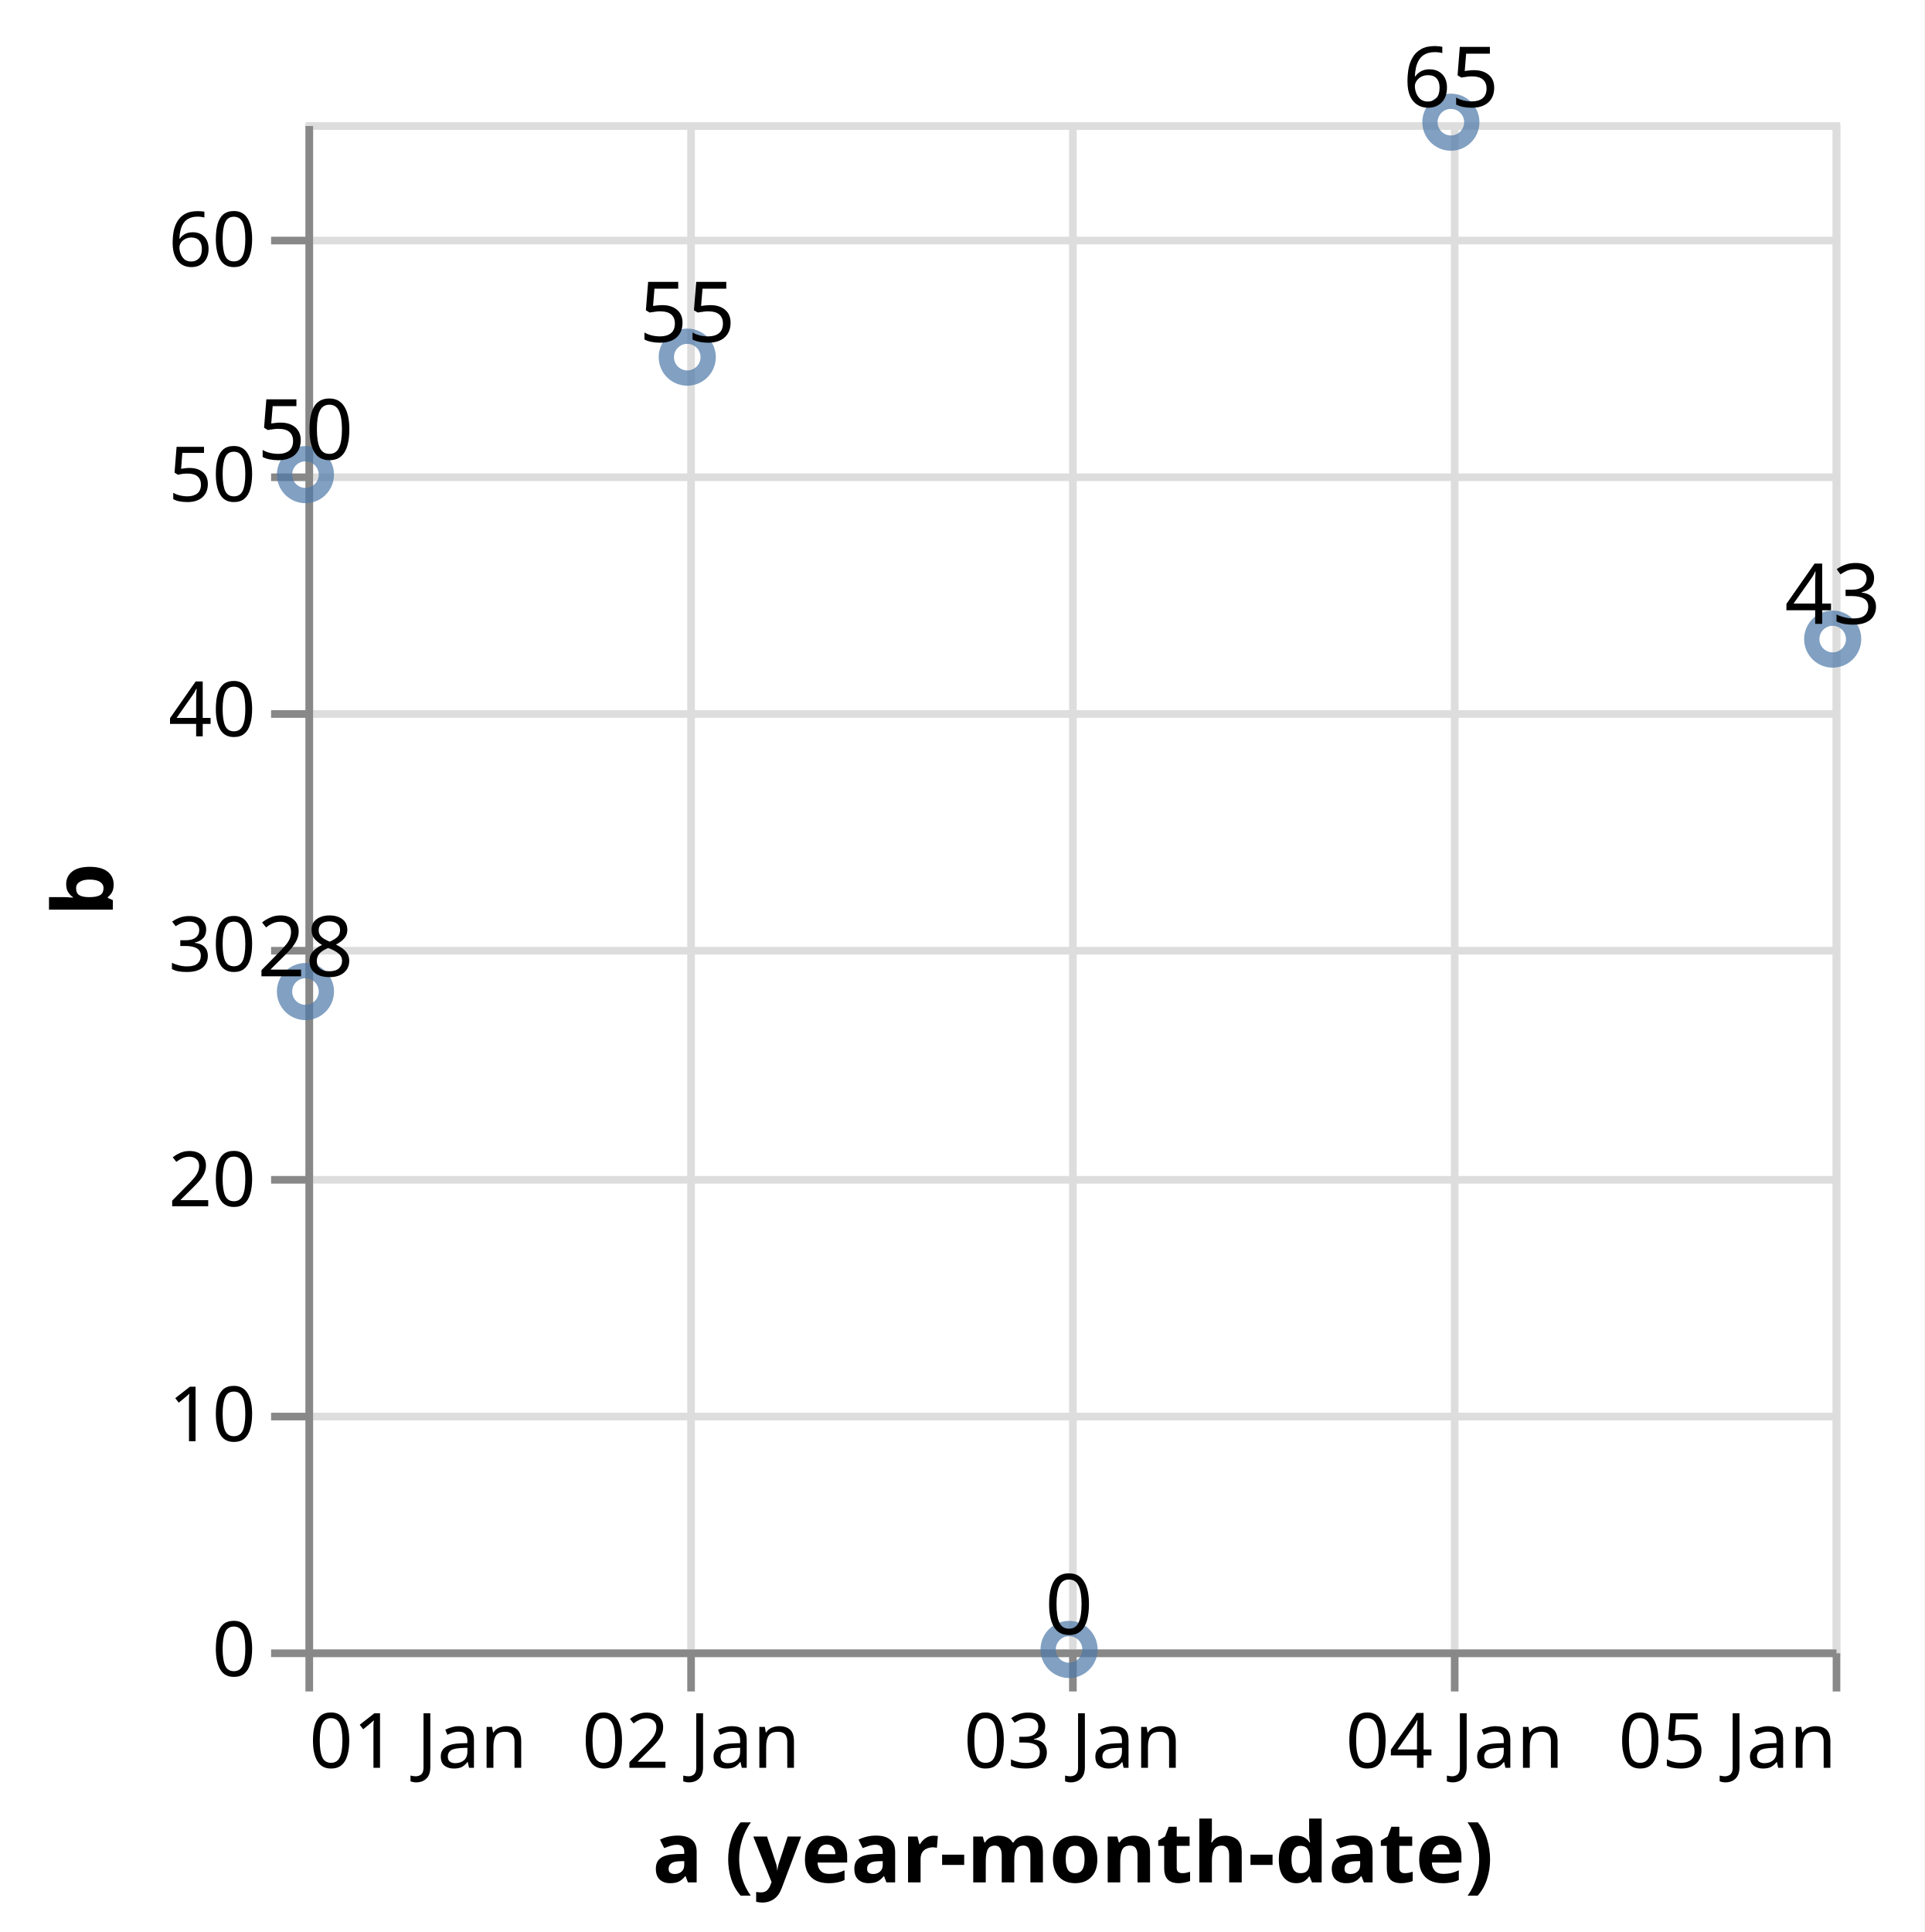
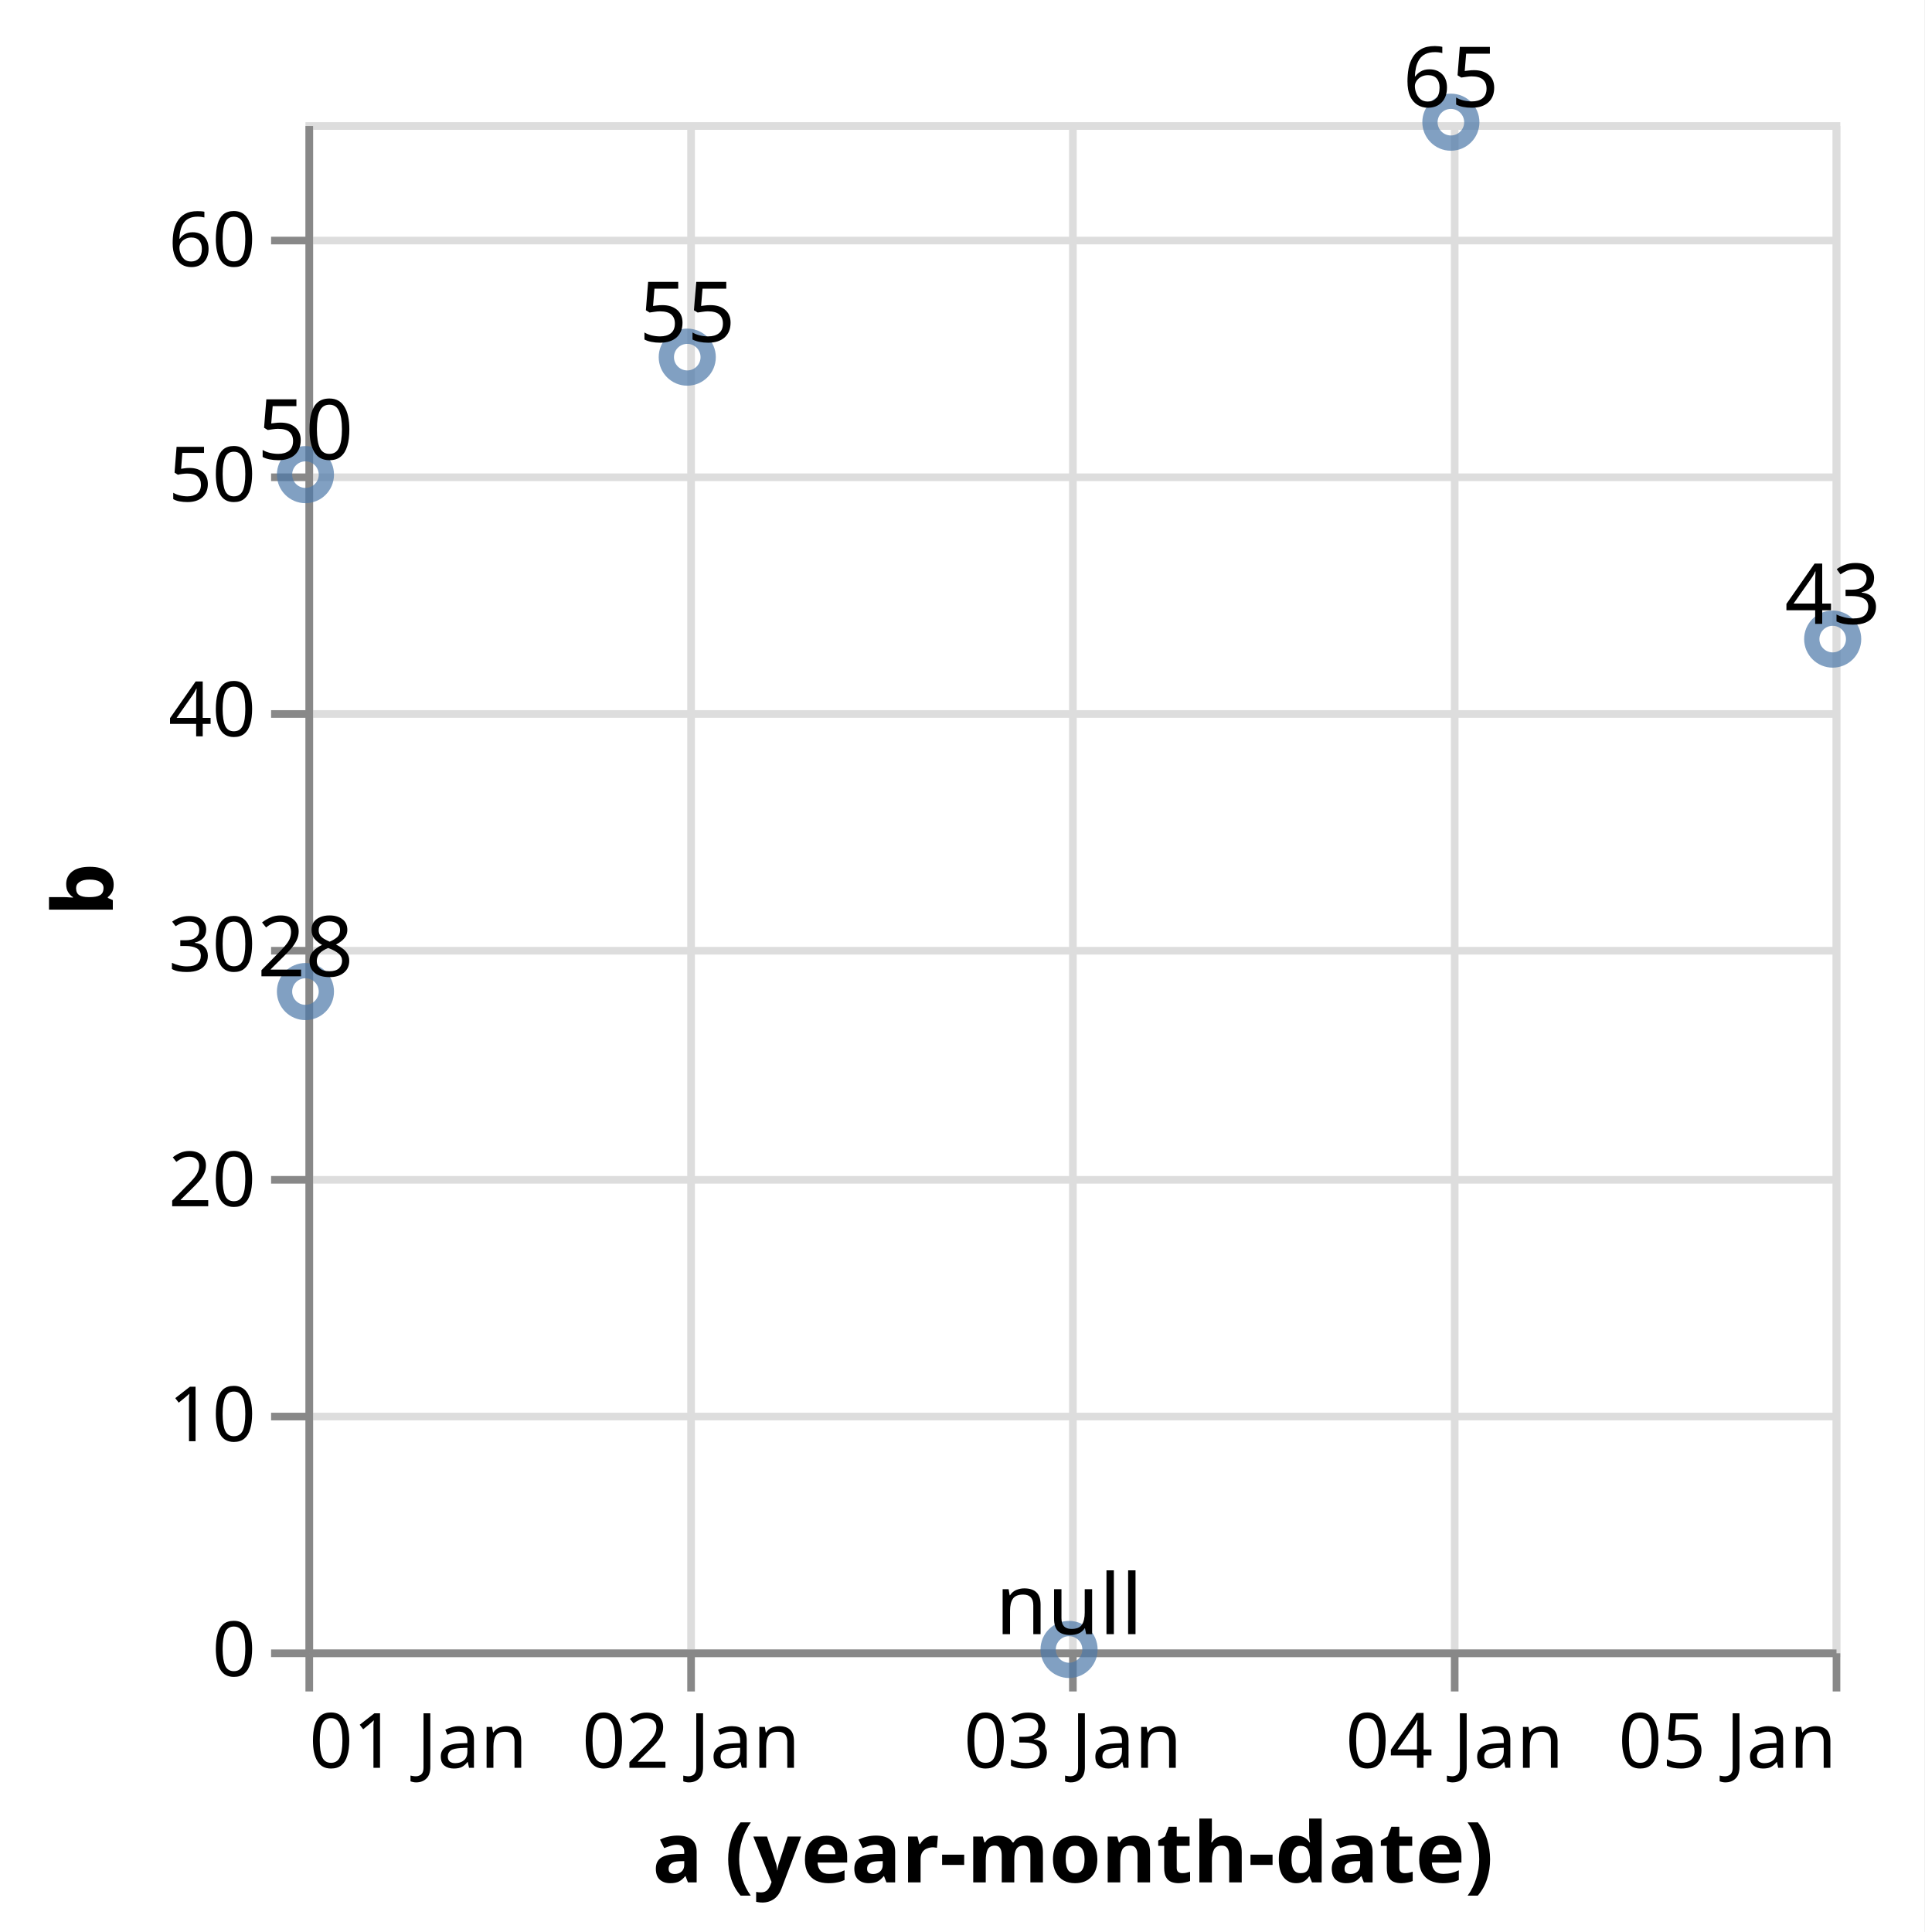
<svg xmlns="http://www.w3.org/2000/svg" version="1.1" class="marks" width="252" height="253" viewBox="0 0 252 253">
  <rect width="252" height="253" fill="white" />
  <g fill="none" stroke-miterlimit="10" transform="translate(40,16)">
    <g class="mark-group role-frame root" role="graphics-object" aria-roledescription="group mark container">
      <g transform="translate(0,0)">
        <path class="background" aria-hidden="true" d="M0.5,0.5h200v200h-200Z" stroke="#ddd" />
        <g>
          <g class="mark-group role-axis" aria-hidden="true">
            <g transform="translate(0.5,200.5)">
              <path class="background" aria-hidden="true" d="M0,0h0v0h0Z" pointer-events="none" />
              <g>
                <g class="mark-rule role-axis-grid" pointer-events="none">
                  <line transform="translate(0,-200)" x2="0" y2="200" stroke="#ddd" stroke-width="1" opacity="1" />
                  <line transform="translate(50,-200)" x2="0" y2="200" stroke="#ddd" stroke-width="1" opacity="1" />
                  <line transform="translate(100,-200)" x2="0" y2="200" stroke="#ddd" stroke-width="1" opacity="1" />
                  <line transform="translate(150,-200)" x2="0" y2="200" stroke="#ddd" stroke-width="1" opacity="1" />
                  <line transform="translate(200,-200)" x2="0" y2="200" stroke="#ddd" stroke-width="1" opacity="1" />
                </g>
              </g>
              <path class="foreground" aria-hidden="true" d="" pointer-events="none" display="none" />
            </g>
          </g>
          <g class="mark-group role-axis" aria-hidden="true">
            <g transform="translate(0.5,0.5)">
              <path class="background" aria-hidden="true" d="M0,0h0v0h0Z" pointer-events="none" />
              <g>
                <g class="mark-rule role-axis-grid" pointer-events="none">
                  <line transform="translate(0,200)" x2="200" y2="0" stroke="#ddd" stroke-width="1" opacity="1" />
                  <line transform="translate(0,169)" x2="200" y2="0" stroke="#ddd" stroke-width="1" opacity="1" />
                  <line transform="translate(0,138)" x2="200" y2="0" stroke="#ddd" stroke-width="1" opacity="1" />
                  <line transform="translate(0,108)" x2="200" y2="0" stroke="#ddd" stroke-width="1" opacity="1" />
                  <line transform="translate(0,77)" x2="200" y2="0" stroke="#ddd" stroke-width="1" opacity="1" />
                  <line transform="translate(0,46)" x2="200" y2="0" stroke="#ddd" stroke-width="1" opacity="1" />
                  <line transform="translate(0,15)" x2="200" y2="0" stroke="#ddd" stroke-width="1" opacity="1" />
                </g>
              </g>
              <path class="foreground" aria-hidden="true" d="" pointer-events="none" display="none" />
            </g>
          </g>
          <g class="mark-group role-axis" role="graphics-symbol" aria-roledescription="axis" aria-label="X-axis titled 'a (year-month-date)' for a time scale with values from 01 January to 05 January">
            <g transform="translate(0.5,200.5)">
              <path class="background" aria-hidden="true" d="M0,0h0v0h0Z" pointer-events="none" />
              <g>
                <g class="mark-rule role-axis-tick" pointer-events="none">
                  <line transform="translate(0,0)" x2="0" y2="5" stroke="#888" stroke-width="1" opacity="1" />
                  <line transform="translate(50,0)" x2="0" y2="5" stroke="#888" stroke-width="1" opacity="1" />
                  <line transform="translate(100,0)" x2="0" y2="5" stroke="#888" stroke-width="1" opacity="1" />
                  <line transform="translate(150,0)" x2="0" y2="5" stroke="#888" stroke-width="1" opacity="1" />
                  <line transform="translate(200,0)" x2="0" y2="5" stroke="#888" stroke-width="1" opacity="1" />
                </g>
                <g class="mark-text role-axis-label" pointer-events="none">
                  <text text-anchor="start" transform="translate(0,15)" font-family="sans-serif" font-size="10px" fill="#000" opacity="1">01 Jan</text>
                  <text text-anchor="middle" transform="translate(50,15)" font-family="sans-serif" font-size="10px" fill="#000" opacity="1">02 Jan</text>
                  <text text-anchor="middle" transform="translate(100,15)" font-family="sans-serif" font-size="10px" fill="#000" opacity="1">03 Jan</text>
                  <text text-anchor="middle" transform="translate(150,15)" font-family="sans-serif" font-size="10px" fill="#000" opacity="1">04 Jan</text>
                  <text text-anchor="end" transform="translate(200,15)" font-family="sans-serif" font-size="10px" fill="#000" opacity="1">05 Jan</text>
                </g>
                <g class="mark-rule role-axis-domain" pointer-events="none">
                  <line transform="translate(0,0)" x2="200" y2="0" stroke="#888" stroke-width="1" opacity="1" />
                </g>
                <g class="mark-text role-axis-title" pointer-events="none">
                  <text text-anchor="middle" transform="translate(100,30)" font-family="sans-serif" font-size="11px" font-weight="bold" fill="#000" opacity="1">a (year-month-date)</text>
                </g>
              </g>
              <path class="foreground" aria-hidden="true" d="" pointer-events="none" display="none" />
            </g>
          </g>
          <g class="mark-group role-axis" role="graphics-symbol" aria-roledescription="axis" aria-label="Y-axis titled 'b' for a linear scale with values from 0 to 65">
            <g transform="translate(0.5,0.5)">
              <path class="background" aria-hidden="true" d="M0,0h0v0h0Z" pointer-events="none" />
              <g>
                <g class="mark-rule role-axis-tick" pointer-events="none">
                  <line transform="translate(0,200)" x2="-5" y2="0" stroke="#888" stroke-width="1" opacity="1" />
                  <line transform="translate(0,169)" x2="-5" y2="0" stroke="#888" stroke-width="1" opacity="1" />
                  <line transform="translate(0,138)" x2="-5" y2="0" stroke="#888" stroke-width="1" opacity="1" />
                  <line transform="translate(0,108)" x2="-5" y2="0" stroke="#888" stroke-width="1" opacity="1" />
                  <line transform="translate(0,77)" x2="-5" y2="0" stroke="#888" stroke-width="1" opacity="1" />
                  <line transform="translate(0,46)" x2="-5" y2="0" stroke="#888" stroke-width="1" opacity="1" />
                  <line transform="translate(0,15)" x2="-5" y2="0" stroke="#888" stroke-width="1" opacity="1" />
                </g>
                <g class="mark-text role-axis-label" pointer-events="none">
                  <text text-anchor="end" transform="translate(-7,203)" font-family="sans-serif" font-size="10px" fill="#000" opacity="1">0</text>
                  <text text-anchor="end" transform="translate(-7,172.2308)" font-family="sans-serif" font-size="10px" fill="#000" opacity="1">10</text>
                  <text text-anchor="end" transform="translate(-7,141.4615)" font-family="sans-serif" font-size="10px" fill="#000" opacity="1">20</text>
                  <text text-anchor="end" transform="translate(-7,110.6923)" font-family="sans-serif" font-size="10px" fill="#000" opacity="1">30</text>
                  <text text-anchor="end" transform="translate(-7,79.92308)" font-family="sans-serif" font-size="10px" fill="#000" opacity="1">40</text>
                  <text text-anchor="end" transform="translate(-7,49.15385)" font-family="sans-serif" font-size="10px" fill="#000" opacity="1">50</text>
                  <text text-anchor="end" transform="translate(-7,18.38462)" font-family="sans-serif" font-size="10px" fill="#000" opacity="1">60</text>
                </g>
                <g class="mark-rule role-axis-domain" pointer-events="none">
                  <line transform="translate(0,200)" x2="0" y2="-200" stroke="#888" stroke-width="1" opacity="1" />
                </g>
                <g class="mark-text role-axis-title" pointer-events="none">
                  <text text-anchor="middle" transform="translate(-23.72461,100) rotate(-90) translate(0,-2)" font-family="sans-serif" font-size="11px" font-weight="bold" fill="#000" opacity="1">b</text>
                </g>
              </g>
              <path class="foreground" aria-hidden="true" d="" pointer-events="none" display="none" />
            </g>
          </g>
          <g class="mark-symbol role-mark layer_0_marks" role="graphics-object" aria-roledescription="symbol mark container">
            <path aria-label="a (year-month-date): 01 Jan; b: 28" role="graphics-symbol" aria-roledescription="point" transform="translate(0,113.8462)" d="M2.739,0A2.739,2.739,0,1,1,-2.739,0A2.739,2.739,0,1,1,2.739,0" stroke="#4c78a8" stroke-width="2" opacity="0.7" />
            <path aria-label="a (year-month-date): 02 Jan; b: 55" role="graphics-symbol" aria-roledescription="point" transform="translate(50,30.76923)" d="M2.739,0A2.739,2.739,0,1,1,-2.739,0A2.739,2.739,0,1,1,2.739,0" stroke="#4c78a8" stroke-width="2" opacity="0.7" />
-             <path aria-label="a (year-month-date): 03 Jan; b: 0" role="graphics-symbol" aria-roledescription="point" transform="translate(100,200)" d="M2.739,0A2.739,2.739,0,1,1,-2.739,0A2.739,2.739,0,1,1,2.739,0" stroke="#4c78a8" stroke-width="2" opacity="0.7" />
+             <path aria-label="a (year-month-date): 03 Jan; b: null" role="graphics-symbol" aria-roledescription="point" transform="translate(100,200)" d="M2.739,0A2.739,2.739,0,1,1,-2.739,0A2.739,2.739,0,1,1,2.739,0" stroke="#4c78a8" stroke-width="2" opacity="0.7" />
            <path aria-label="a (year-month-date): 04 Jan; b: 65" role="graphics-symbol" aria-roledescription="point" transform="translate(150,0)" d="M2.739,0A2.739,2.739,0,1,1,-2.739,0A2.739,2.739,0,1,1,2.739,0" stroke="#4c78a8" stroke-width="2" opacity="0.7" />
            <path aria-label="a (year-month-date): 05 Jan; b: 43" role="graphics-symbol" aria-roledescription="point" transform="translate(200,67.69231)" d="M2.739,0A2.739,2.739,0,1,1,-2.739,0A2.739,2.739,0,1,1,2.739,0" stroke="#4c78a8" stroke-width="2" opacity="0.7" />
-             <path aria-label="a (year-month-date): 31 Dec; b: 50" role="graphics-symbol" aria-roledescription="point" transform="translate(0,46.15385)" d="M2.739,0A2.739,2.739,0,1,1,-2.739,0A2.739,2.739,0,1,1,2.739,0" stroke="#4c78a8" stroke-width="2" opacity="0.7" />
+             <path aria-label="a (year-month-date): null; b: 50" role="graphics-symbol" aria-roledescription="point" transform="translate(0,46.15385)" d="M2.739,0A2.739,2.739,0,1,1,-2.739,0A2.739,2.739,0,1,1,2.739,0" stroke="#4c78a8" stroke-width="2" opacity="0.7" />
          </g>
          <g class="mark-text role-mark layer_1_marks" role="graphics-object" aria-roledescription="text mark container">
            <text aria-label="a (year-month-date): 01 Jan; b: 28" role="graphics-symbol" aria-roledescription="text mark" text-anchor="middle" transform="translate(0,111.8462)" font-family="sans-serif" font-size="11px" fill="black">28</text>
            <text aria-label="a (year-month-date): 02 Jan; b: 55" role="graphics-symbol" aria-roledescription="text mark" text-anchor="middle" transform="translate(50,28.76923)" font-family="sans-serif" font-size="11px" fill="black">55</text>
-             <text aria-label="a (year-month-date): 03 Jan; b: 0" role="graphics-symbol" aria-roledescription="text mark" text-anchor="middle" transform="translate(100,198)" font-family="sans-serif" font-size="11px" fill="black">0</text>
+             <text aria-label="a (year-month-date): 03 Jan; b: null" role="graphics-symbol" aria-roledescription="text mark" text-anchor="middle" transform="translate(100,198)" font-family="sans-serif" font-size="11px" fill="black">null</text>
            <text aria-label="a (year-month-date): 04 Jan; b: 65" role="graphics-symbol" aria-roledescription="text mark" text-anchor="middle" transform="translate(150,-2)" font-family="sans-serif" font-size="11px" fill="black">65</text>
            <text aria-label="a (year-month-date): 05 Jan; b: 43" role="graphics-symbol" aria-roledescription="text mark" text-anchor="middle" transform="translate(200,65.69231)" font-family="sans-serif" font-size="11px" fill="black">43</text>
-             <text aria-label="a (year-month-date): 31 Dec; b: 50" role="graphics-symbol" aria-roledescription="text mark" text-anchor="middle" transform="translate(0,44.15385)" font-family="sans-serif" font-size="11px" fill="black">50</text>
+             <text aria-label="a (year-month-date): null; b: 50" role="graphics-symbol" aria-roledescription="text mark" text-anchor="middle" transform="translate(0,44.15385)" font-family="sans-serif" font-size="11px" fill="black">50</text>
          </g>
        </g>
        <path class="foreground" aria-hidden="true" d="" display="none" />
      </g>
    </g>
  </g>
</svg>
